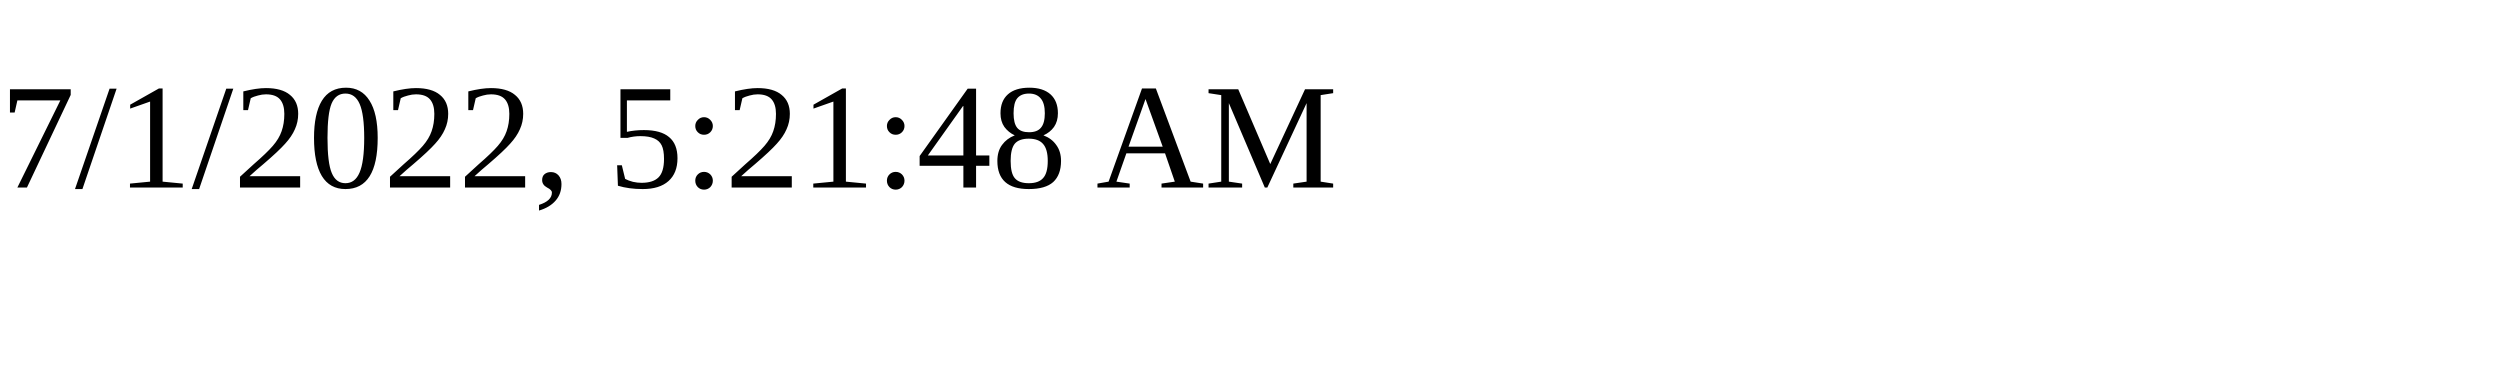
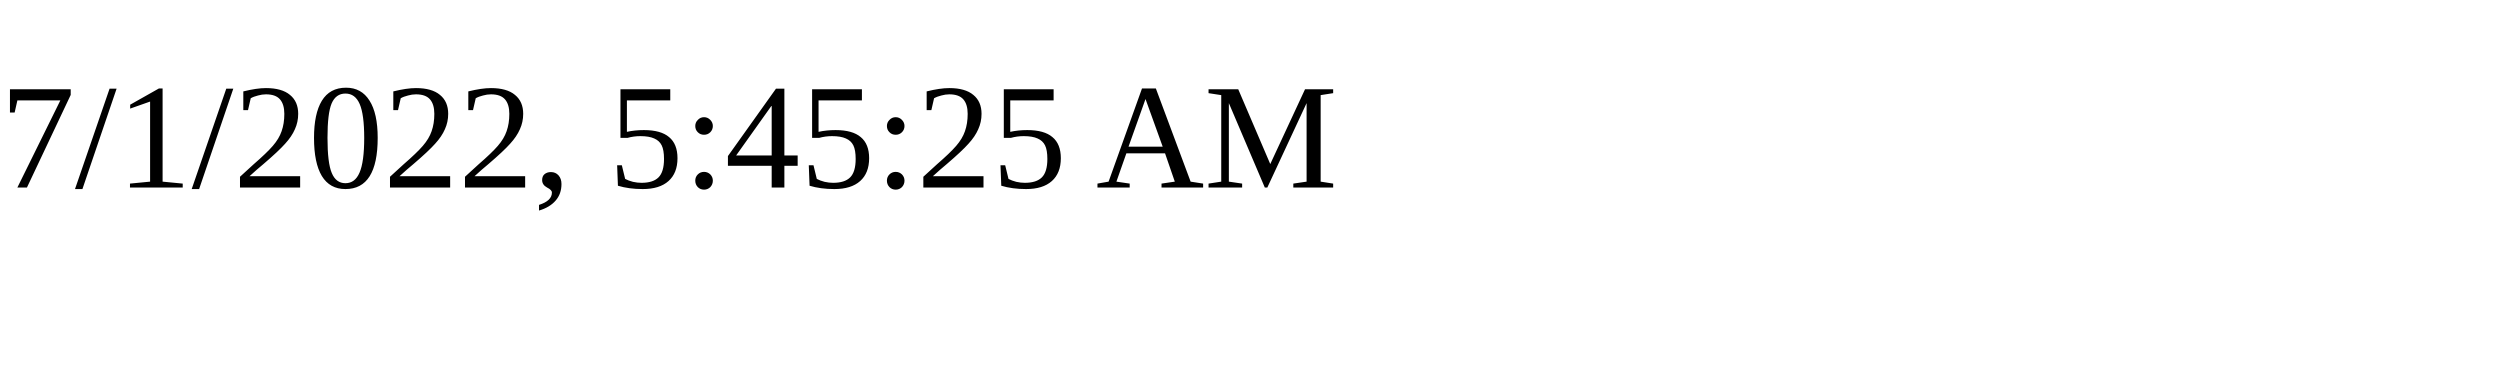
<svg xmlns="http://www.w3.org/2000/svg" height="30" width="200">
-   <text x="0" y="15">7/1/2022, 5:21:48 AM</text>
+   <text x="0" y="15">7/1/2022, 5:45:25 AM</text>
</svg>
